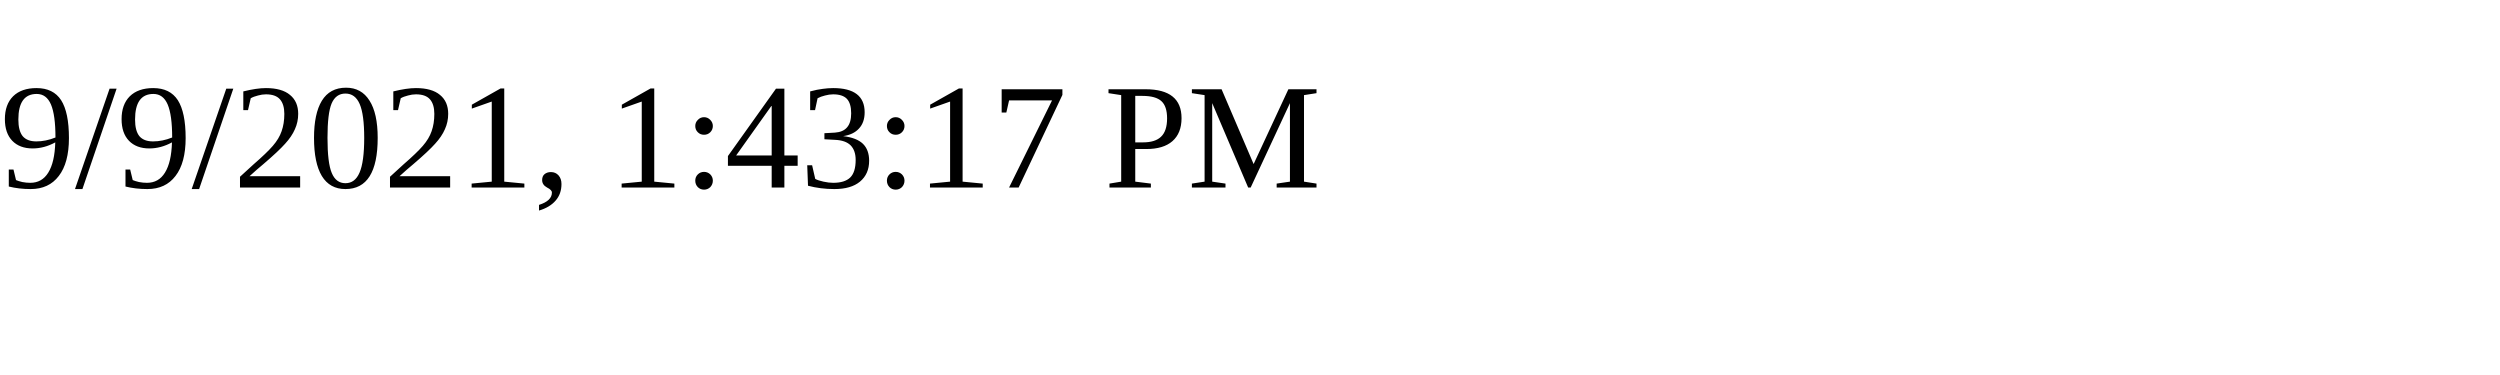
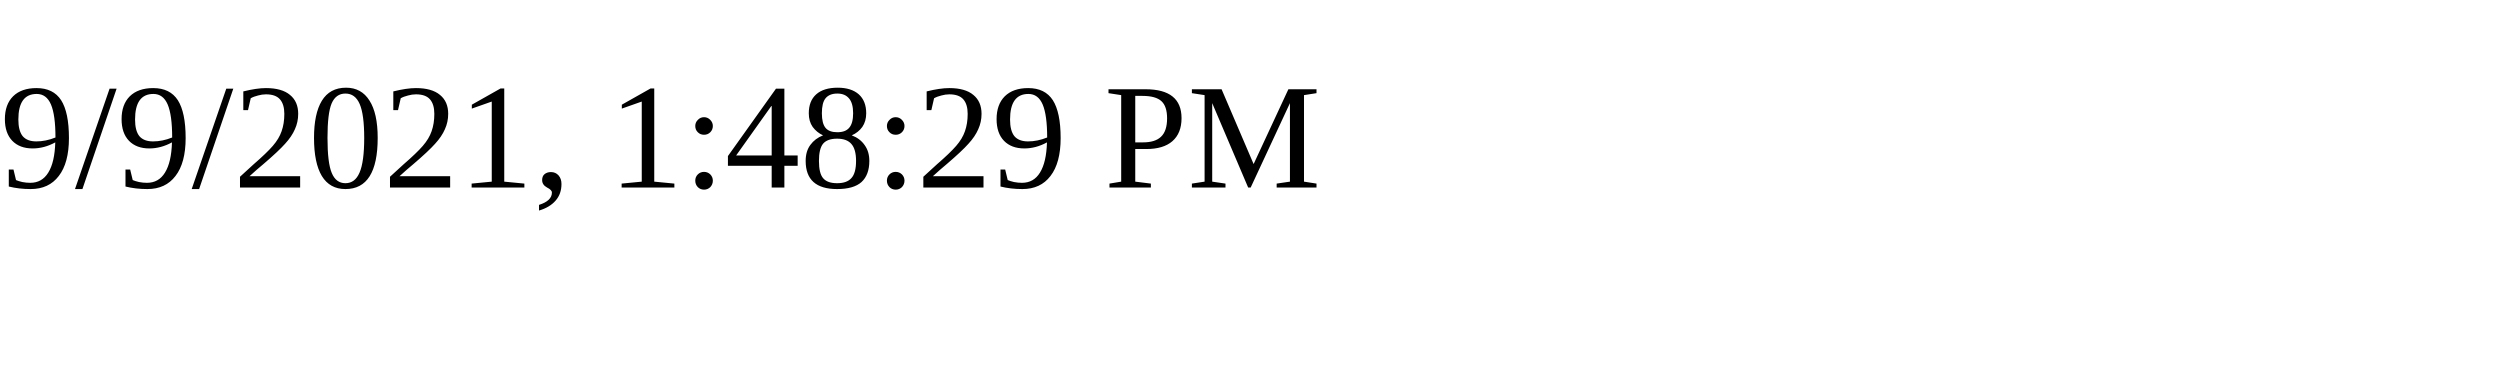
<svg xmlns="http://www.w3.org/2000/svg" height="30" width="200">
-   <text x="0" y="15">9/9/2021, 1:43:17 PM</text>
+   <text x="0" y="15">9/9/2021, 1:48:29 PM</text>
</svg>
